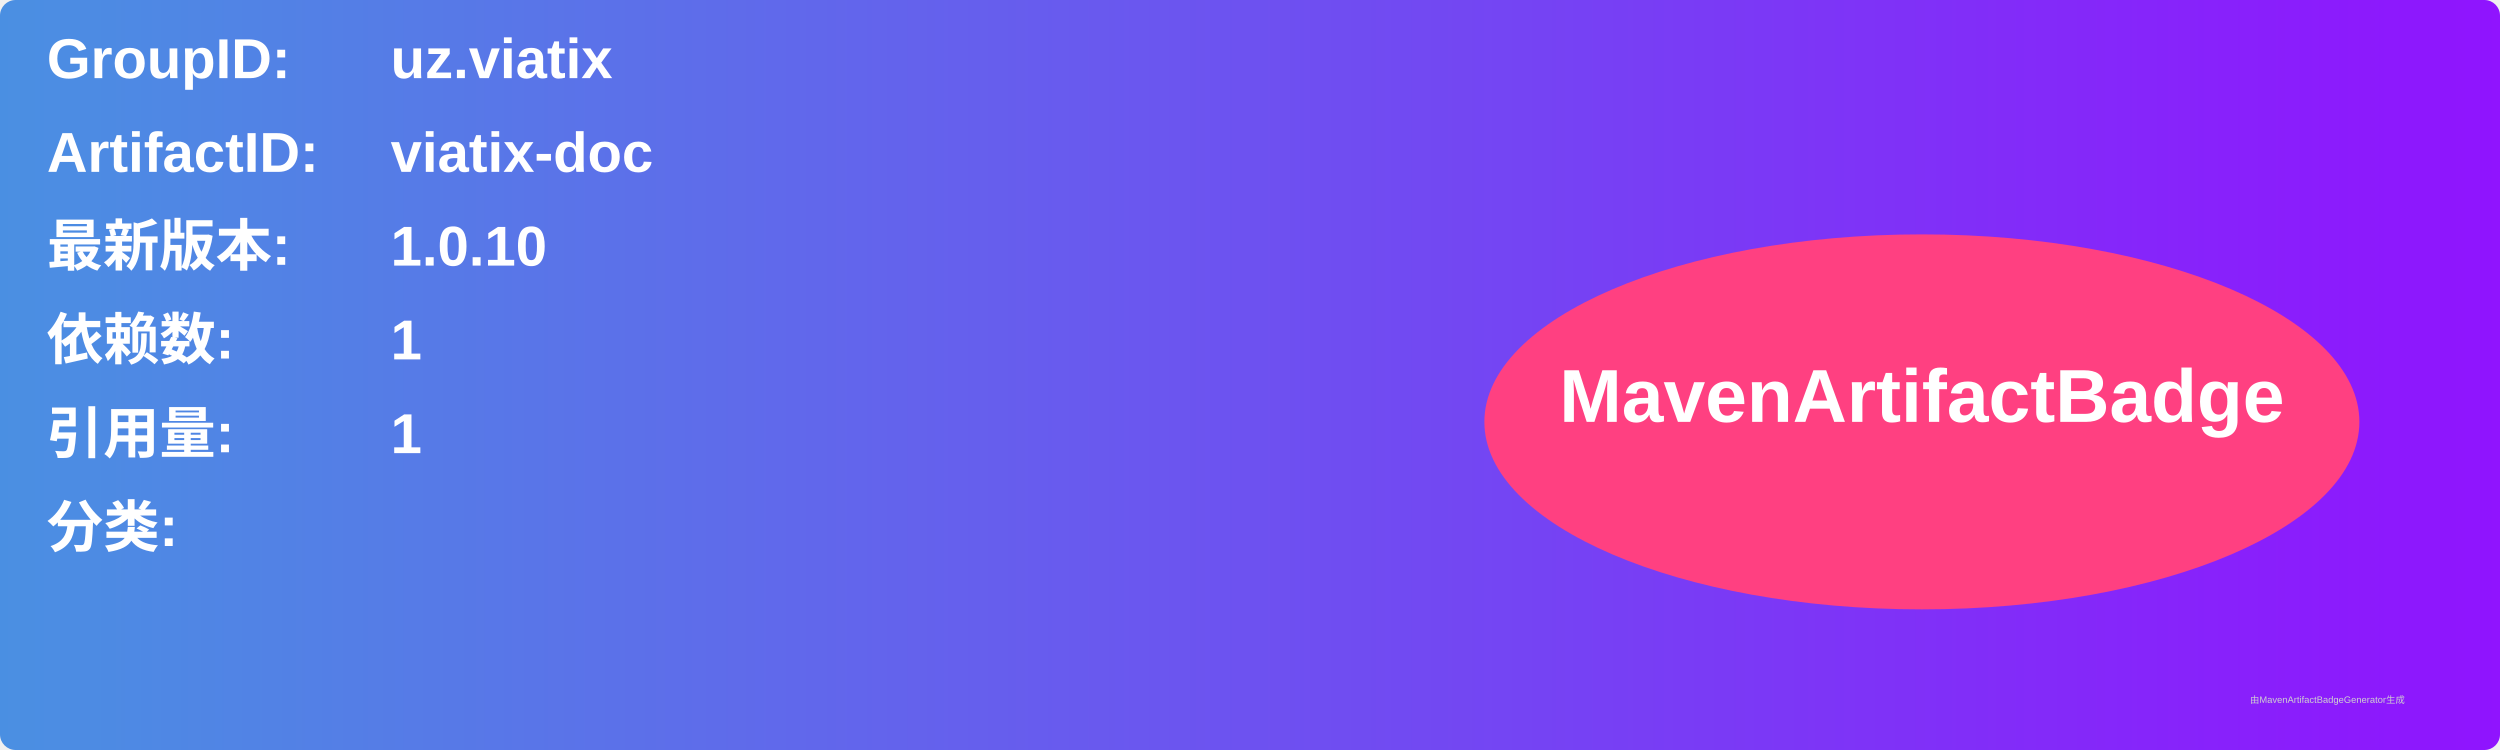
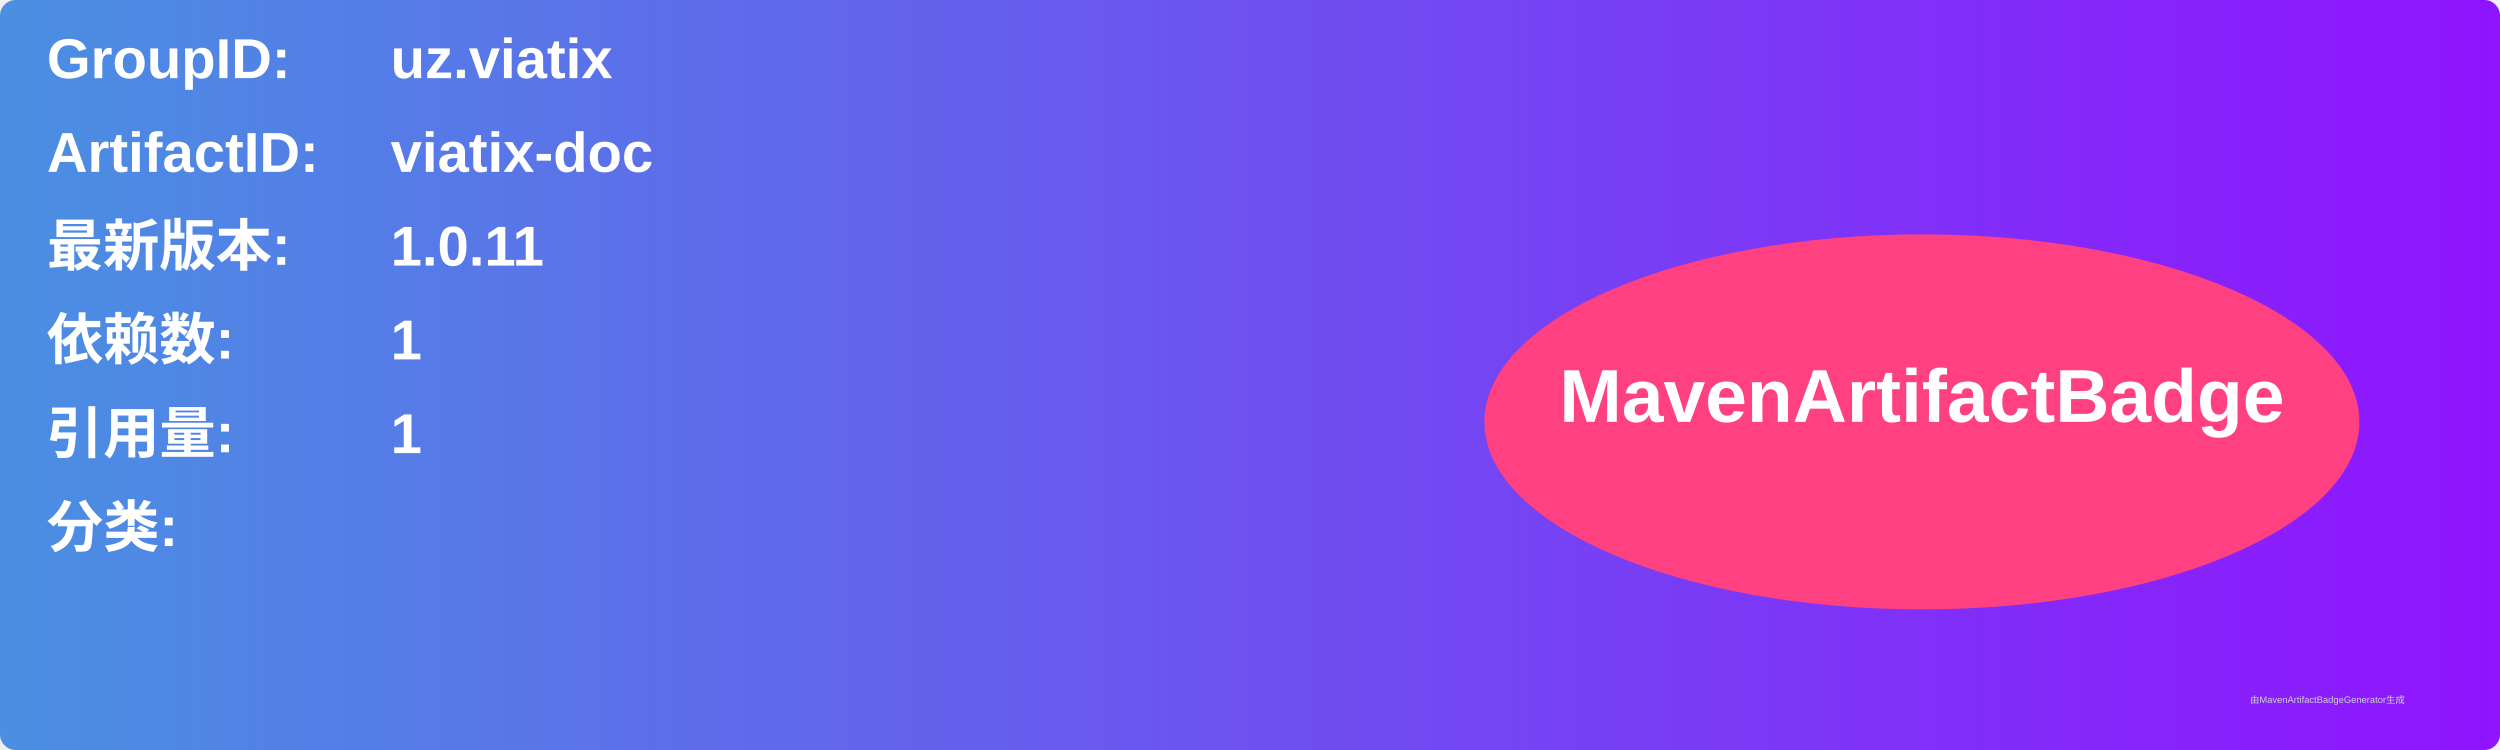
<svg xmlns="http://www.w3.org/2000/svg" width="800" height="240" viewBox="0 0 800 240">
  <linearGradient id="grad" x1="0%" y1="0%" x2="100%" y2="0%">
    <stop offset="0%" stop-color="#4a90e2" />
    <stop offset="100%" stop-color="#9013fe" />
  </linearGradient>
  <rect width="100%" height="100%" rx="5" ry="5" fill="url(#grad)" />
  <g transform="translate(15, 15)">
    <text x="0" y="10" font-family="Arial" font-size="18" fill="white" font-weight="bold" width="260">GroupID:</text>
    <text x="110" y="10" font-family="Arial" font-size="18" fill="white" font-weight="bold" width="460">uz.viatix</text>
    <text x="0" y="40" font-family="Arial" font-size="18" fill="white" font-weight="bold" width="260">ArtifactID:</text>
    <text x="110" y="40" font-family="Arial" font-size="18" fill="white" font-weight="bold" width="460">viatix-doc</text>
    <text x="0" y="70" font-family="Arial" font-size="18" fill="white" font-weight="bold">最新版本:</text>
    <text x="110" y="70" font-family="Arial" font-size="18" fill="white" font-weight="bold">
-       <tspan font-weight="bold">1.0.10</tspan>
+       <tspan font-weight="bold">1.0.11</tspan>
    </text>
    <text x="0" y="100" font-family="Arial" font-size="18" fill="white" font-weight="bold">依赖数: </text>
    <text x="110" y="100" font-family="Arial" font-size="18" fill="white">
      <tspan font-weight="bold">1</tspan>
    </text>
    <text x="0" y="130" font-family="Arial" font-size="18" fill="white" font-weight="bold">引用量: </text>
    <text x="110" y="130" font-family="Arial" font-size="18" fill="white">
      <tspan font-weight="bold">1</tspan>
    </text>
    <text x="0" y="160" font-family="Arial" font-size="18" fill="white" font-weight="bold">分类:</text>
    <text x="10" y="190" font-family="Arial" font-size="10" fill="white">
      <tspan font-weight="bold" />
    </text>
    <ellipse cx="600" cy="120" rx="140" ry="60" fill="#ff4081" />
    <text x="600" y="120" text-anchor="middle" font-family="Arial" font-size="24" fill="white" font-weight="bold">MavenArtifactBadge</text>
  </g>
  <text x="720" y="225" font-family="Arial" font-size="3" fill="#d0d0d0">由MavenArtifactBadgeGenerator生成</text>
</svg>
